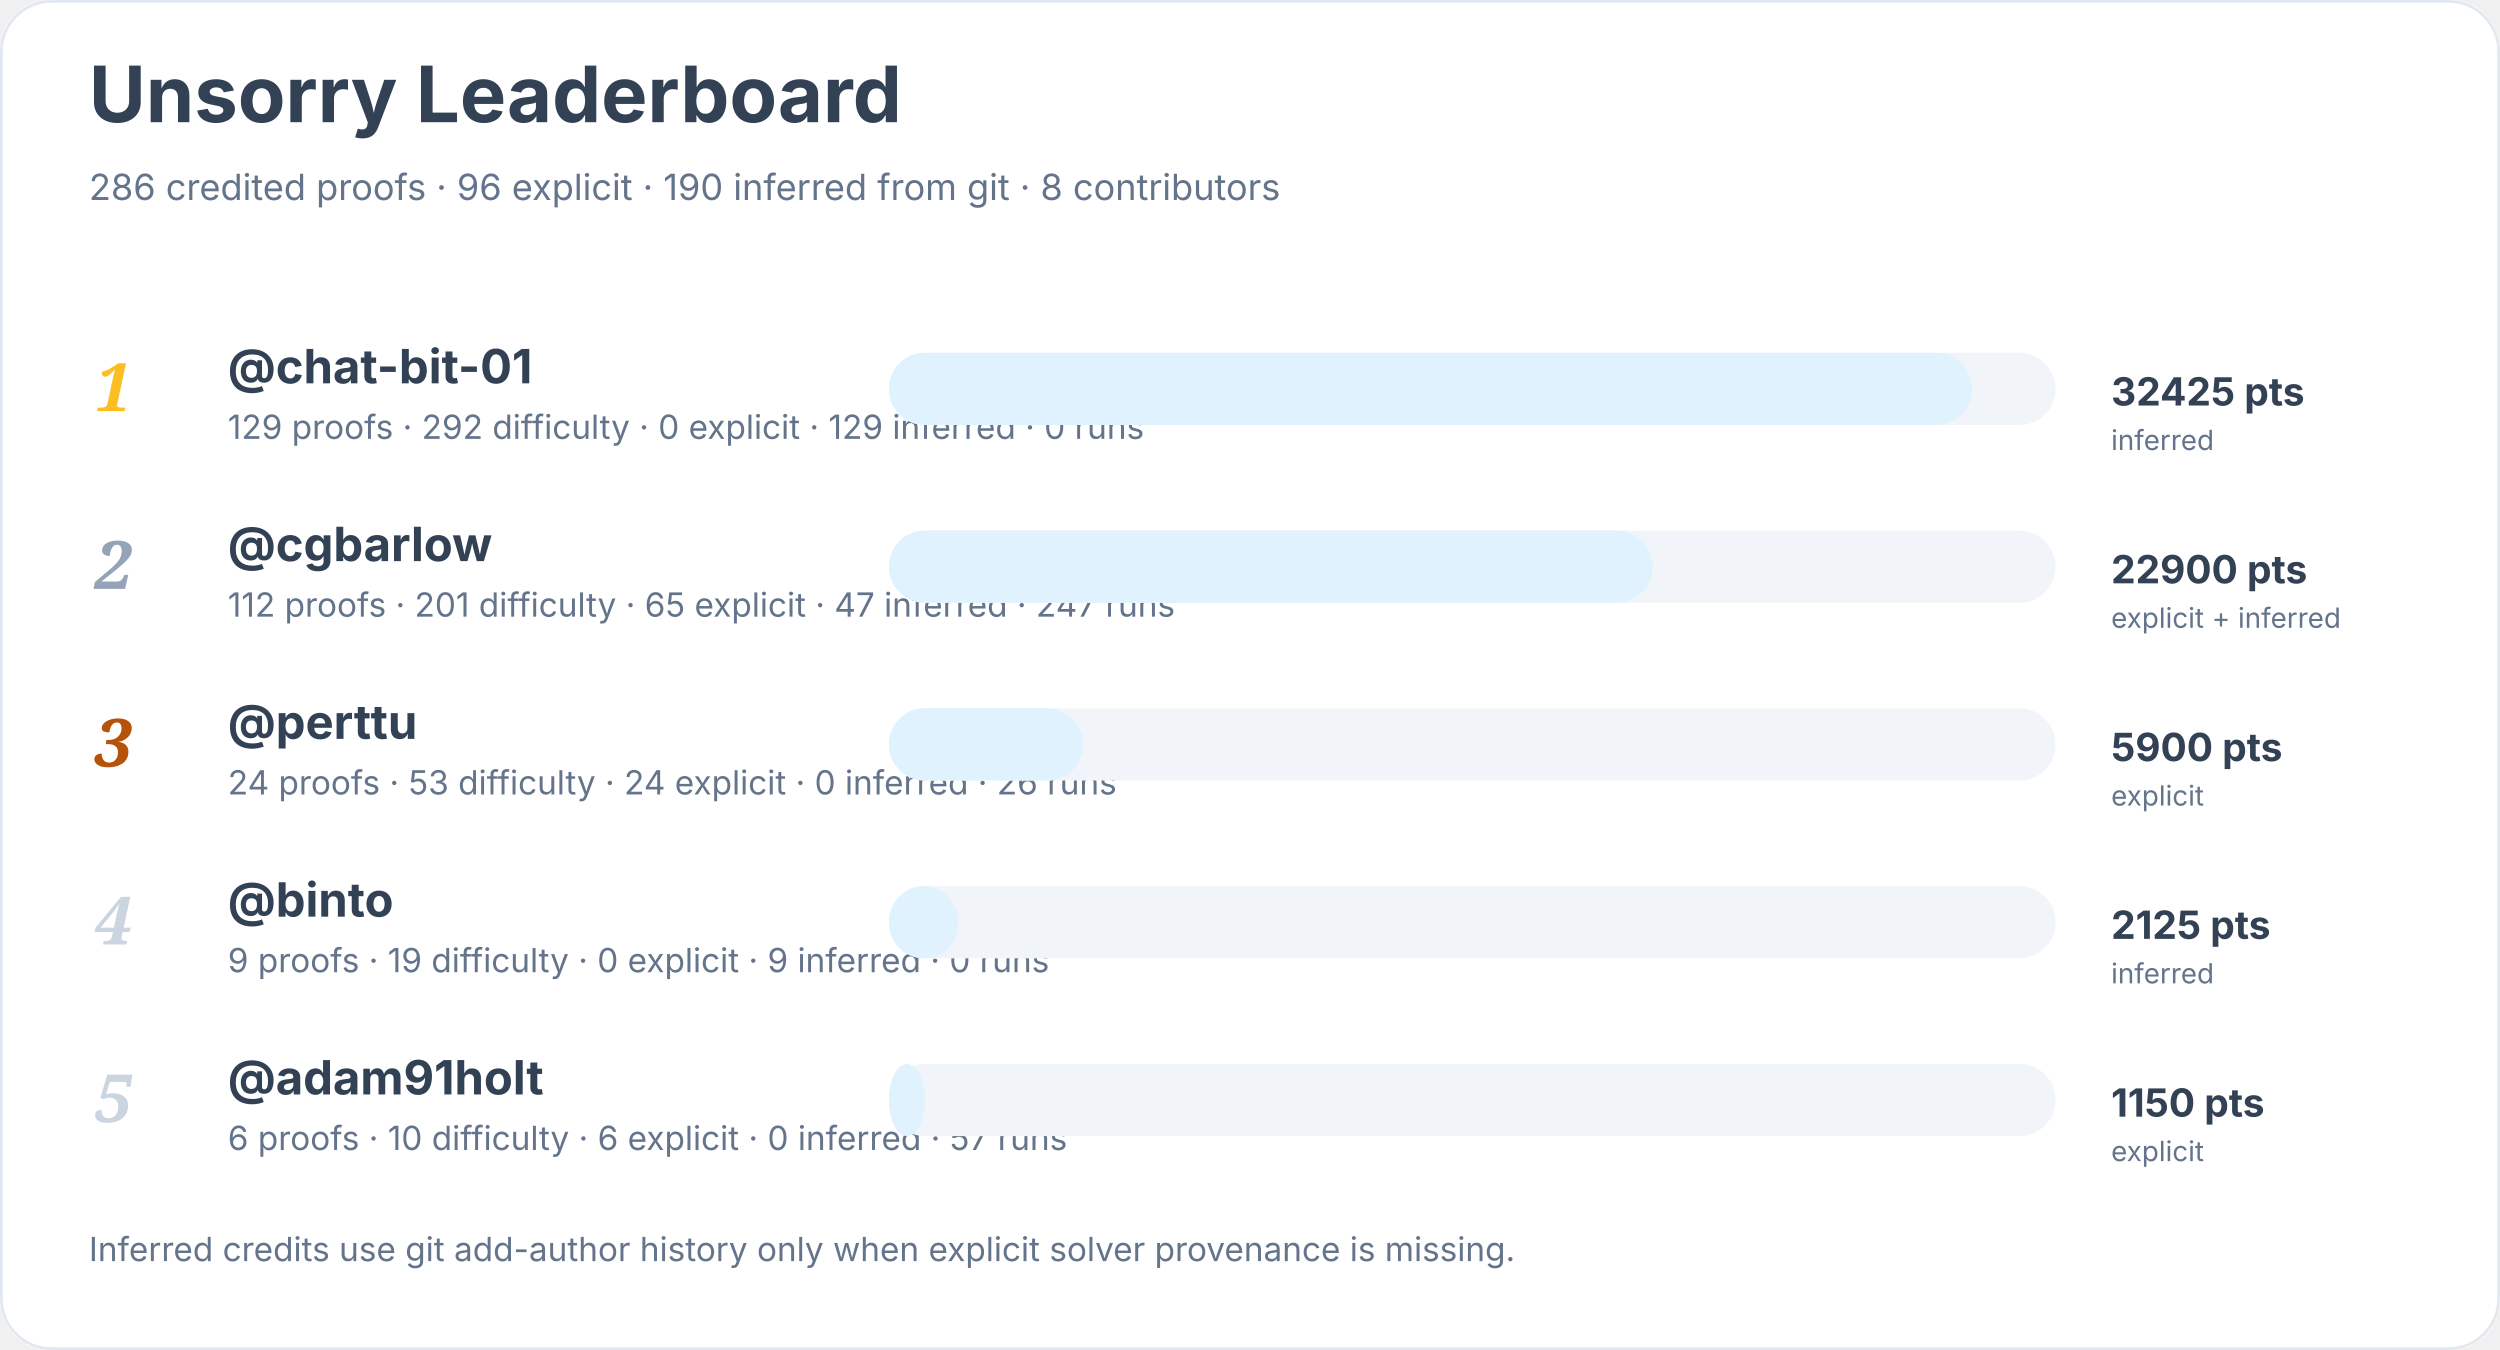
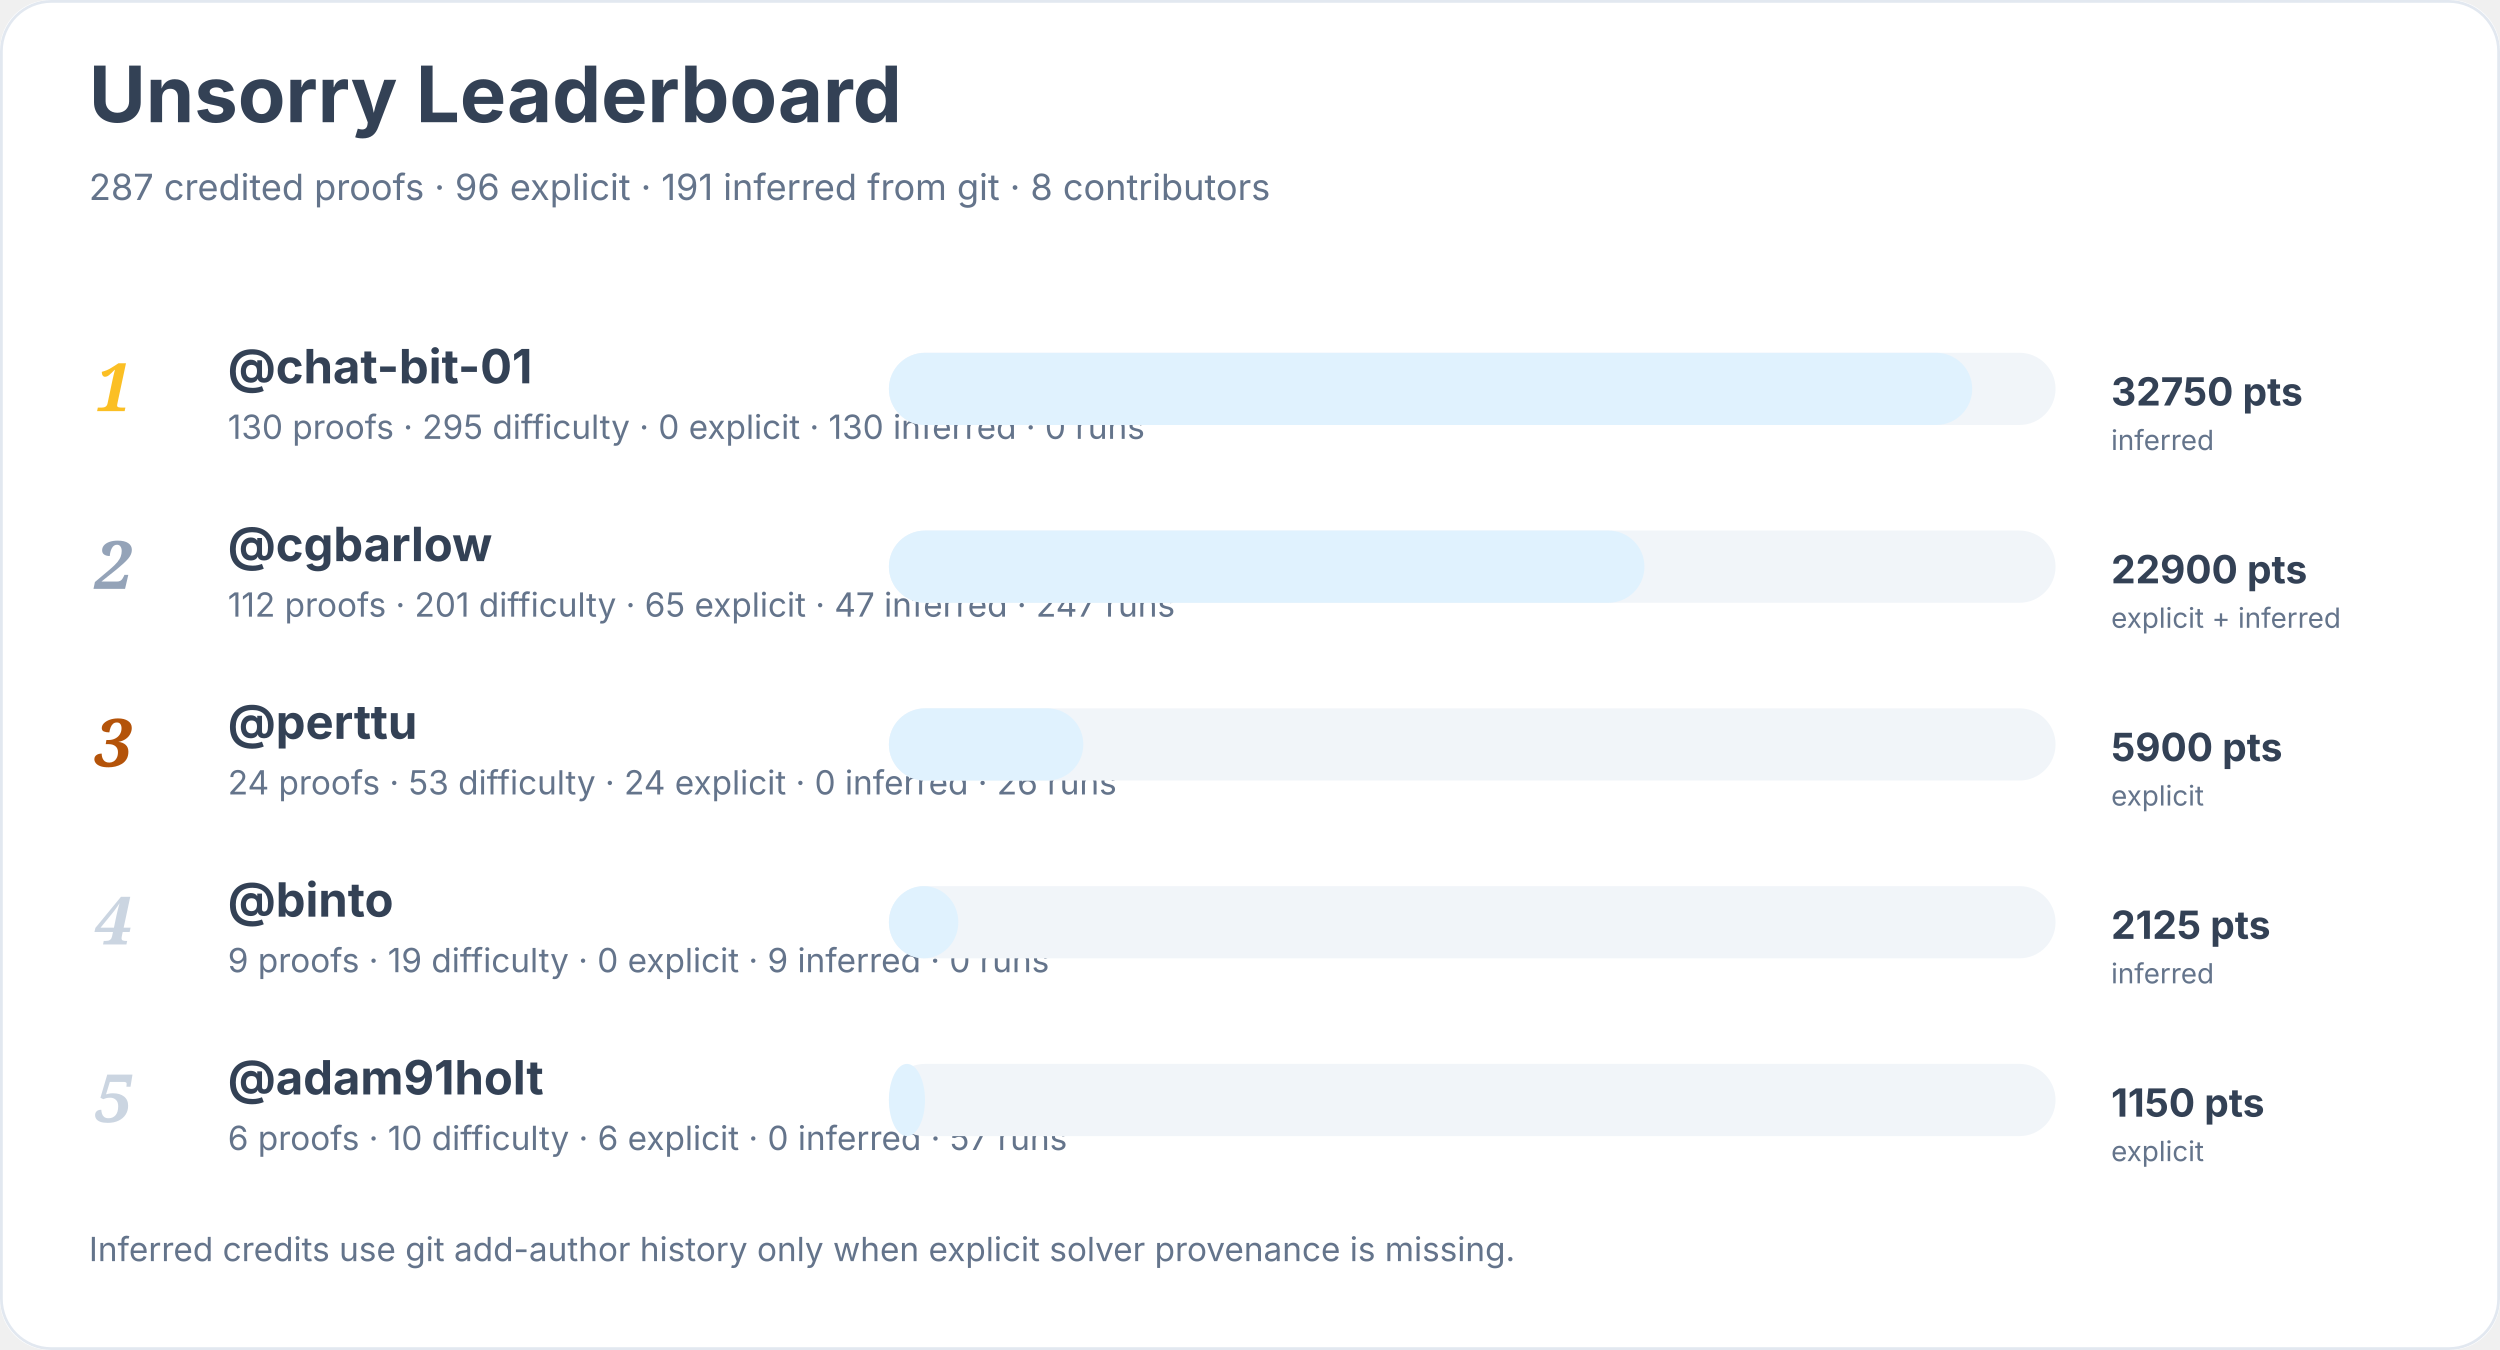
<svg xmlns="http://www.w3.org/2000/svg" width="900" height="486" viewBox="0 0 900 486" role="img" aria-labelledby="title desc">
  <rect width="900" height="100%" rx="18" fill="#ffffff" />
  <rect x="0.5" y="0.5" width="899" height="485" rx="18" fill="none" stroke="#e2e8f0" />
  <text x="32" y="44" font-family="Inter, system-ui, sans-serif" font-size="28" font-weight="700" fill="#334155">Unsorry Leaderboard</text>
-   <text x="32" y="72" font-family="Inter, system-ui, sans-serif" font-size="13" fill="#64748b">286 credited proofs · 96 explicit · 190 inferred from git · 8 contributors</text>
+   <text x="32" y="72" font-family="Inter, system-ui, sans-serif" font-size="13" fill="#64748b">287 credited proofs · 96 explicit · 191 inferred from git · 8 contributors</text>
  <text x="34" y="148" font-family="Georgia, serif" font-size="24" font-style="italic" font-weight="700" fill="#fbbf24">1</text>
  <a href="https://github.com/chat-bit-01">
    <text x="82" y="138" font-family="Inter, system-ui, sans-serif" font-size="17" font-weight="650" fill="#334155">@chat-bit-01</text>
  </a>
-   <text x="82" y="158" font-family="Inter, system-ui, sans-serif" font-size="12" fill="#64748b">129 proofs · 292 difficulty · 0 explicit · 129 inferred · 0 runs</text>
+   <text x="82" y="158" font-family="Inter, system-ui, sans-serif" font-size="12" fill="#64748b">130 proofs · 295 difficulty · 0 explicit · 130 inferred · 0 runs</text>
  <rect x="320" y="127" width="420" height="26" rx="13" fill="#f1f5f9" />
  <rect x="320" y="127" width="390" height="26" rx="13" fill="#e0f2fe" />
-   <text x="760" y="146" font-family="Inter, system-ui, sans-serif" font-size="14" font-weight="700" fill="#334155">32425 pts</text>
+   <text x="760" y="146" font-family="Inter, system-ui, sans-serif" font-size="14" font-weight="700" fill="#334155">32750 pts</text>
  <text x="760" y="162" font-family="Inter, system-ui, sans-serif" font-size="10" fill="#64748b">inferred</text>
  <text x="34" y="212" font-family="Georgia, serif" font-size="24" font-style="italic" font-weight="700" fill="#94a3b8">2</text>
  <a href="https://github.com/cgbarlow">
    <text x="82" y="202" font-family="Inter, system-ui, sans-serif" font-size="17" font-weight="650" fill="#334155">@cgbarlow</text>
  </a>
  <text x="82" y="222" font-family="Inter, system-ui, sans-serif" font-size="12" fill="#64748b">112 proofs · 201 difficulty · 65 explicit · 47 inferred · 247 runs</text>
  <rect x="320" y="191" width="420" height="26" rx="13" fill="#f1f5f9" />
-   <rect x="320" y="191" width="275" height="26" rx="13" fill="#e0f2fe" />
+   <rect x="320" y="191" width="272" height="26" rx="13" fill="#e0f2fe" />
  <text x="760" y="210" font-family="Inter, system-ui, sans-serif" font-size="14" font-weight="700" fill="#334155">22900 pts</text>
  <text x="760" y="226" font-family="Inter, system-ui, sans-serif" font-size="10" fill="#64748b">explicit + inferred</text>
  <text x="34" y="276" font-family="Georgia, serif" font-size="24" font-style="italic" font-weight="700" fill="#b45309">3</text>
  <a href="https://github.com/perttu">
    <text x="82" y="266" font-family="Inter, system-ui, sans-serif" font-size="17" font-weight="650" fill="#334155">@perttu</text>
  </a>
  <text x="82" y="286" font-family="Inter, system-ui, sans-serif" font-size="12" fill="#64748b">24 proofs · 53 difficulty · 24 explicit · 0 inferred · 26 runs</text>
  <rect x="320" y="255" width="420" height="26" rx="13" fill="#f1f5f9" />
  <rect x="320" y="255" width="70" height="26" rx="13" fill="#e0f2fe" />
  <text x="760" y="274" font-family="Inter, system-ui, sans-serif" font-size="14" font-weight="700" fill="#334155">5900 pts</text>
  <text x="760" y="290" font-family="Inter, system-ui, sans-serif" font-size="10" fill="#64748b">explicit</text>
  <text x="34" y="340" font-family="Georgia, serif" font-size="24" font-style="italic" font-weight="700" fill="#cbd5e1">4</text>
  <a href="https://github.com/binto">
    <text x="82" y="330" font-family="Inter, system-ui, sans-serif" font-size="17" font-weight="650" fill="#334155">@binto</text>
  </a>
  <text x="82" y="350" font-family="Inter, system-ui, sans-serif" font-size="12" fill="#64748b">9 proofs · 19 difficulty · 0 explicit · 9 inferred · 0 runs</text>
  <rect x="320" y="319" width="420" height="26" rx="13" fill="#f1f5f9" />
  <rect x="320" y="319" width="25" height="26" rx="13" fill="#e0f2fe" />
  <text x="760" y="338" font-family="Inter, system-ui, sans-serif" font-size="14" font-weight="700" fill="#334155">2125 pts</text>
  <text x="760" y="354" font-family="Inter, system-ui, sans-serif" font-size="10" fill="#64748b">inferred</text>
  <text x="34" y="404" font-family="Georgia, serif" font-size="24" font-style="italic" font-weight="700" fill="#cbd5e1">5</text>
  <a href="https://github.com/adam91holt">
    <text x="82" y="394" font-family="Inter, system-ui, sans-serif" font-size="17" font-weight="650" fill="#334155">@adam91holt</text>
  </a>
  <text x="82" y="414" font-family="Inter, system-ui, sans-serif" font-size="12" fill="#64748b">6 proofs · 10 difficulty · 6 explicit · 0 inferred · 57 runs</text>
  <rect x="320" y="383" width="420" height="26" rx="13" fill="#f1f5f9" />
  <rect x="320" y="383" width="13" height="26" rx="13" fill="#e0f2fe" />
  <text x="760" y="402" font-family="Inter, system-ui, sans-serif" font-size="14" font-weight="700" fill="#334155">1150 pts</text>
  <text x="760" y="418" font-family="Inter, system-ui, sans-serif" font-size="10" fill="#64748b">explicit</text>
  <text x="32" y="454" font-family="Inter, system-ui, sans-serif" font-size="12" fill="#64748b">Inferred credits use git add-author history only when explicit solver provenance is missing.</text>
</svg>
